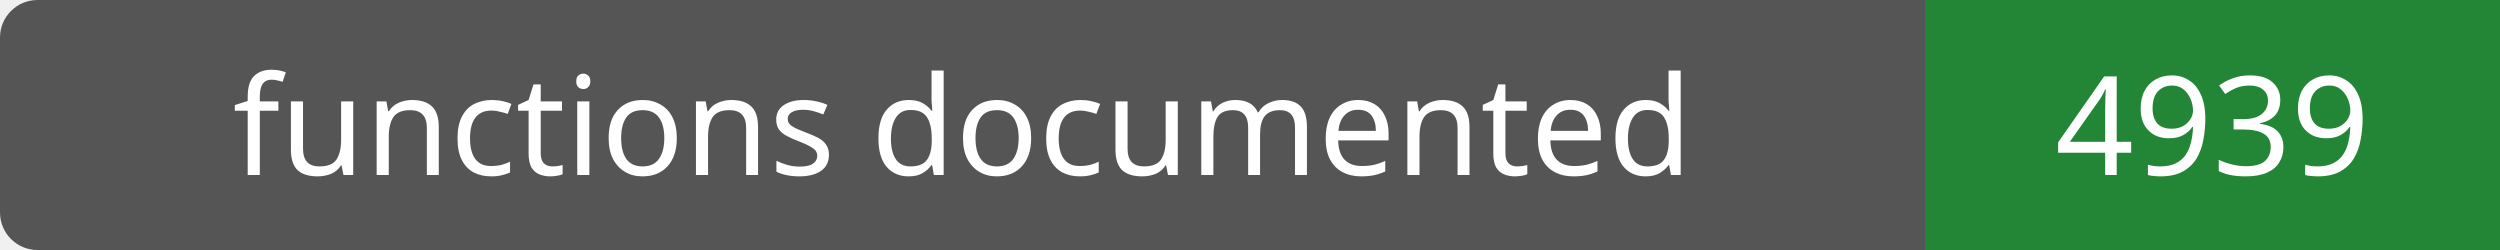
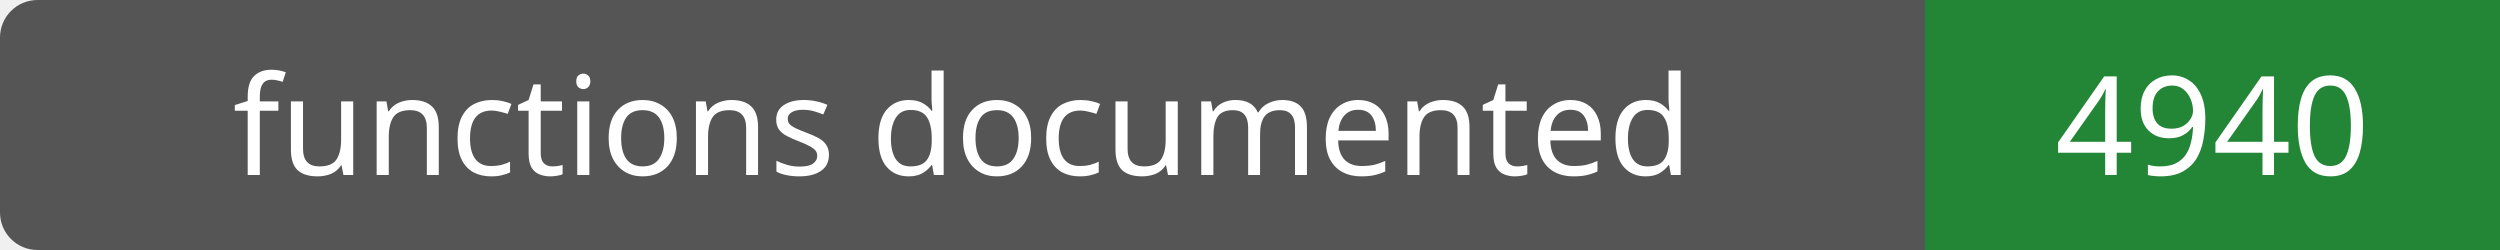
- <svg xmlns="http://www.w3.org/2000/svg" width="200" height="20" role="img" aria-label="functions documented: 4939">
+ <svg xmlns="http://www.w3.org/2000/svg" width="200" height="20" role="img" aria-label="functions documented: 4940">
  <rect width="200" height="20" rx="3" fill="#555" />
  <path fill="#238636" d="M154 0h46v20H154z" />
  <g fill="#fff" text-anchor="middle" font-family="Verdana,sans-serif" font-size="11">
    <text x="77.0" y="14">functions documented</text>
-     <text x="177.0" y="14">4939</text>
+     <text x="177.0" y="14">4940</text>
  </g>
</svg>
